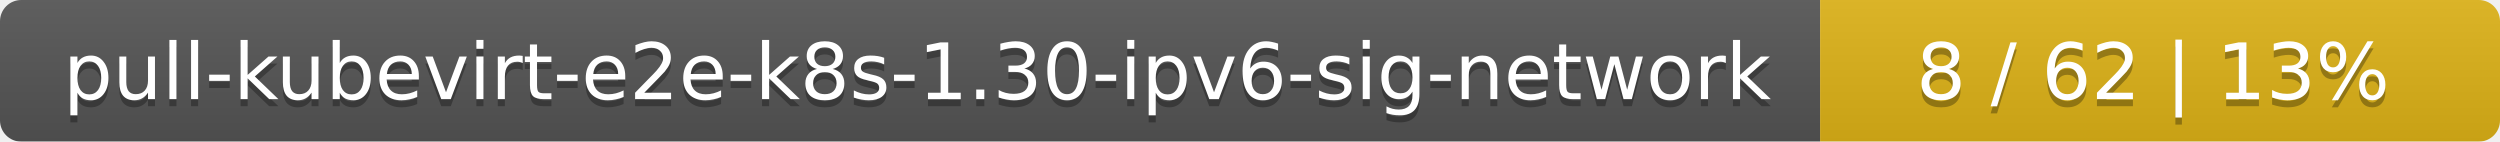
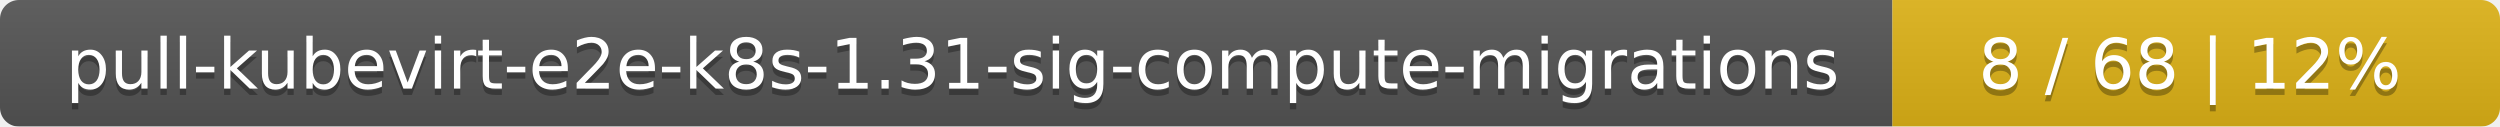
- <svg xmlns="http://www.w3.org/2000/svg" width="353" height="20">
+ <svg xmlns="http://www.w3.org/2000/svg" width="395" height="20">
  <linearGradient id="smooth" x2="0" y2="100%">
    <stop offset="0" stop-color="#bbb" stop-opacity=".1" />
    <stop offset="1" stop-opacity=".1" />
  </linearGradient>
  <mask id="round">
-     <rect width="353" height="20" rx="3" fill="#fff" />
+     <rect width="395" height="20" rx="3" fill="#fff" />
  </mask>
  <g mask="url(#round)">
-     <rect width="257" height="20" fill="#555" />
-     <rect x="257" width="96" height="20" fill="#dfb317" />
-     <rect width="353" height="20" fill="url(#smooth)" />
+     <rect width="299" height="20" fill="#555" />
+     <rect x="299" width="96" height="20" fill="#dfb317" />
+     <rect width="395" height="20" fill="url(#smooth)" />
  </g>
  <g fill="#fff" text-anchor="middle" font-family="DejaVu Sans,Verdana,Geneva,sans-serif" font-size="11">
-     <text x="129.5" y="15" fill="#010101" fill-opacity=".3">pull-kubevirt-e2e-k8s-1.30-ipv6-sig-network</text>
-     <text x="129.5" y="14">pull-kubevirt-e2e-k8s-1.30-ipv6-sig-network</text>
-     <text x="304" y="15" fill="#010101" fill-opacity=".3">8 / 62    |    13%</text>
-     <text x="304" y="14">8 / 62    |    13%</text>
+     <text x="150.5" y="15" fill="#010101" fill-opacity=".3">pull-kubevirt-e2e-k8s-1.31-sig-compute-migrations</text>
+     <text x="150.5" y="14">pull-kubevirt-e2e-k8s-1.31-sig-compute-migrations</text>
+     <text x="346" y="15" fill="#010101" fill-opacity=".3">8 / 68    |    12%</text>
+     <text x="346" y="14">8 / 68    |    12%</text>
  </g>
</svg>
